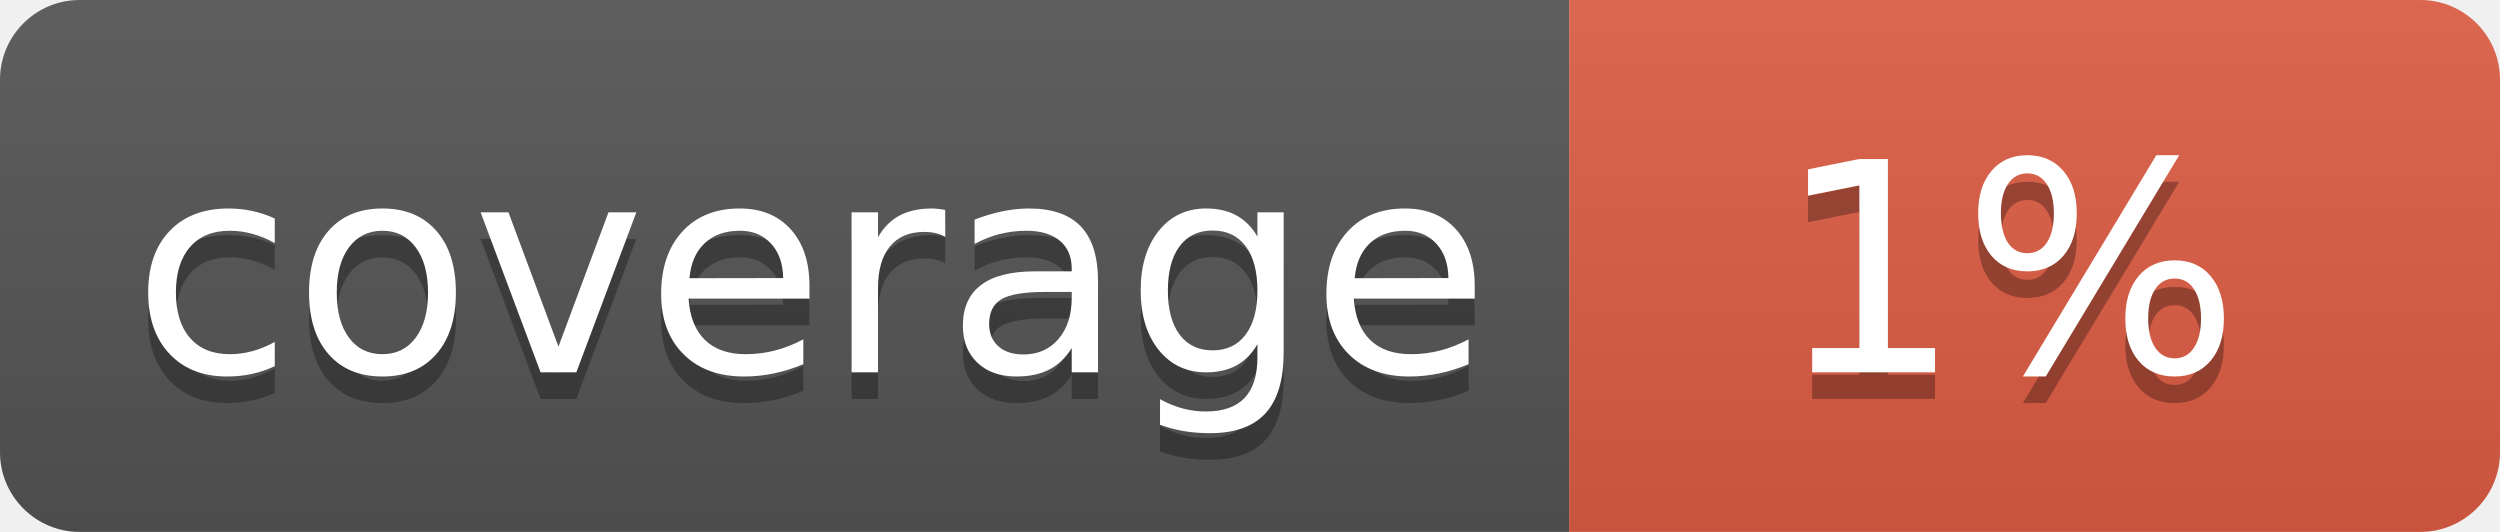
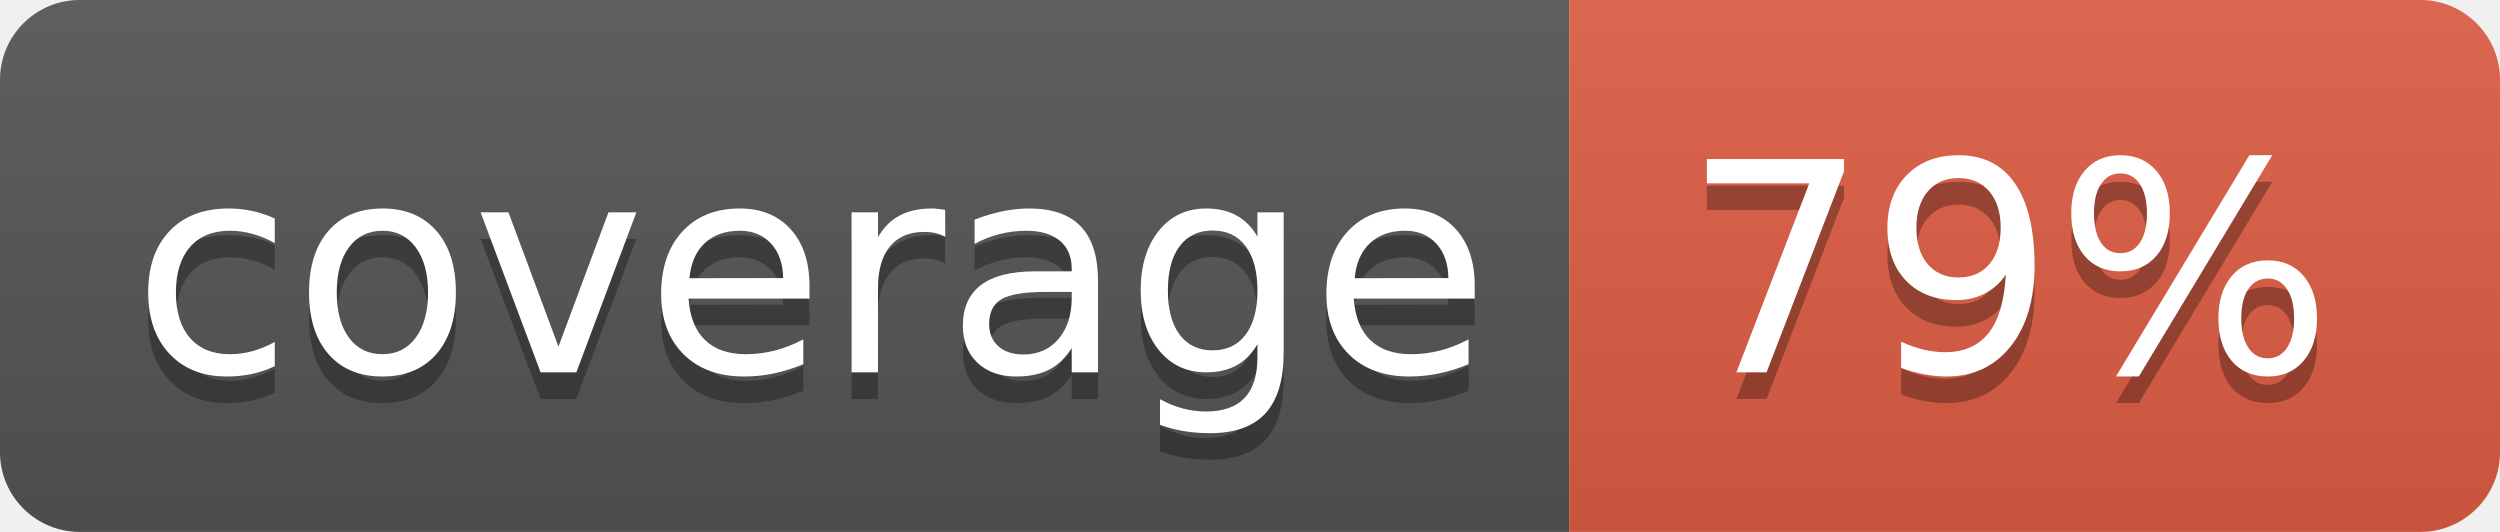
<svg xmlns="http://www.w3.org/2000/svg" width="94" height="20">
  <linearGradient id="b" x2="0" y2="100%">
    <stop offset="0" stop-color="#bbb" stop-opacity=".1" />
    <stop offset="1" stop-opacity=".1" />
  </linearGradient>
  <clipPath id="a">
    <rect width="94" height="20" rx="3" fill="#fff" />
  </clipPath>
  <g clip-path="url(#a)">
    <path fill="#555" d="M0 0h59v20H0z" />
    <path fill="#e05d44" d="M59 0h35v20H59z" />
    <path fill="url(#b)" d="M0 0h94v20H0z" />
  </g>
  <g fill="#fff" text-anchor="middle" font-family="DejaVu Sans,Verdana,Geneva,sans-serif" font-size="110">
    <text x="305" y="150" fill="#010101" fill-opacity=".3" transform="scale(.1)" textLength="490">coverage</text>
    <text x="305" y="140" transform="scale(.1)" textLength="490">coverage</text>
-     <text x="755" y="150" fill="#010101" fill-opacity=".3" transform="scale(.1)" textLength="250">1%</text>
-     <text x="755" y="140" transform="scale(.1)" textLength="250">1%</text>
+     <text x="755" y="150" fill="#010101" fill-opacity=".3" transform="scale(.1)" textLength="250">79%</text>
+     <text x="755" y="140" transform="scale(.1)" textLength="250">79%</text>
  </g>
</svg>
